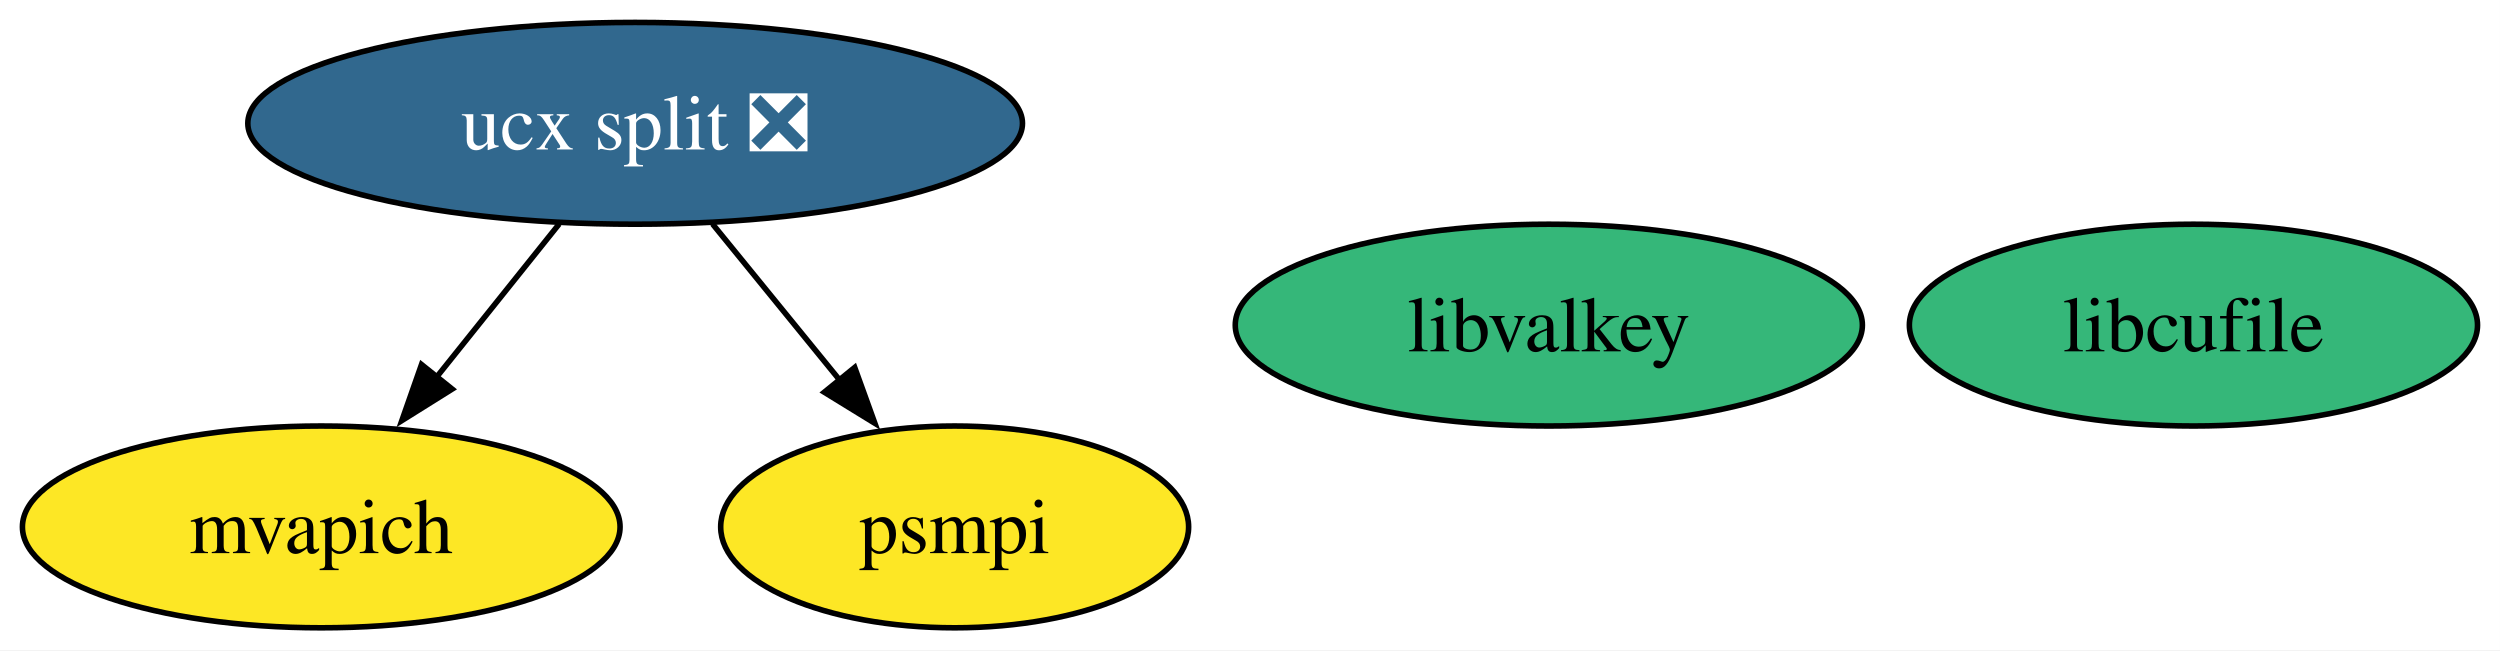
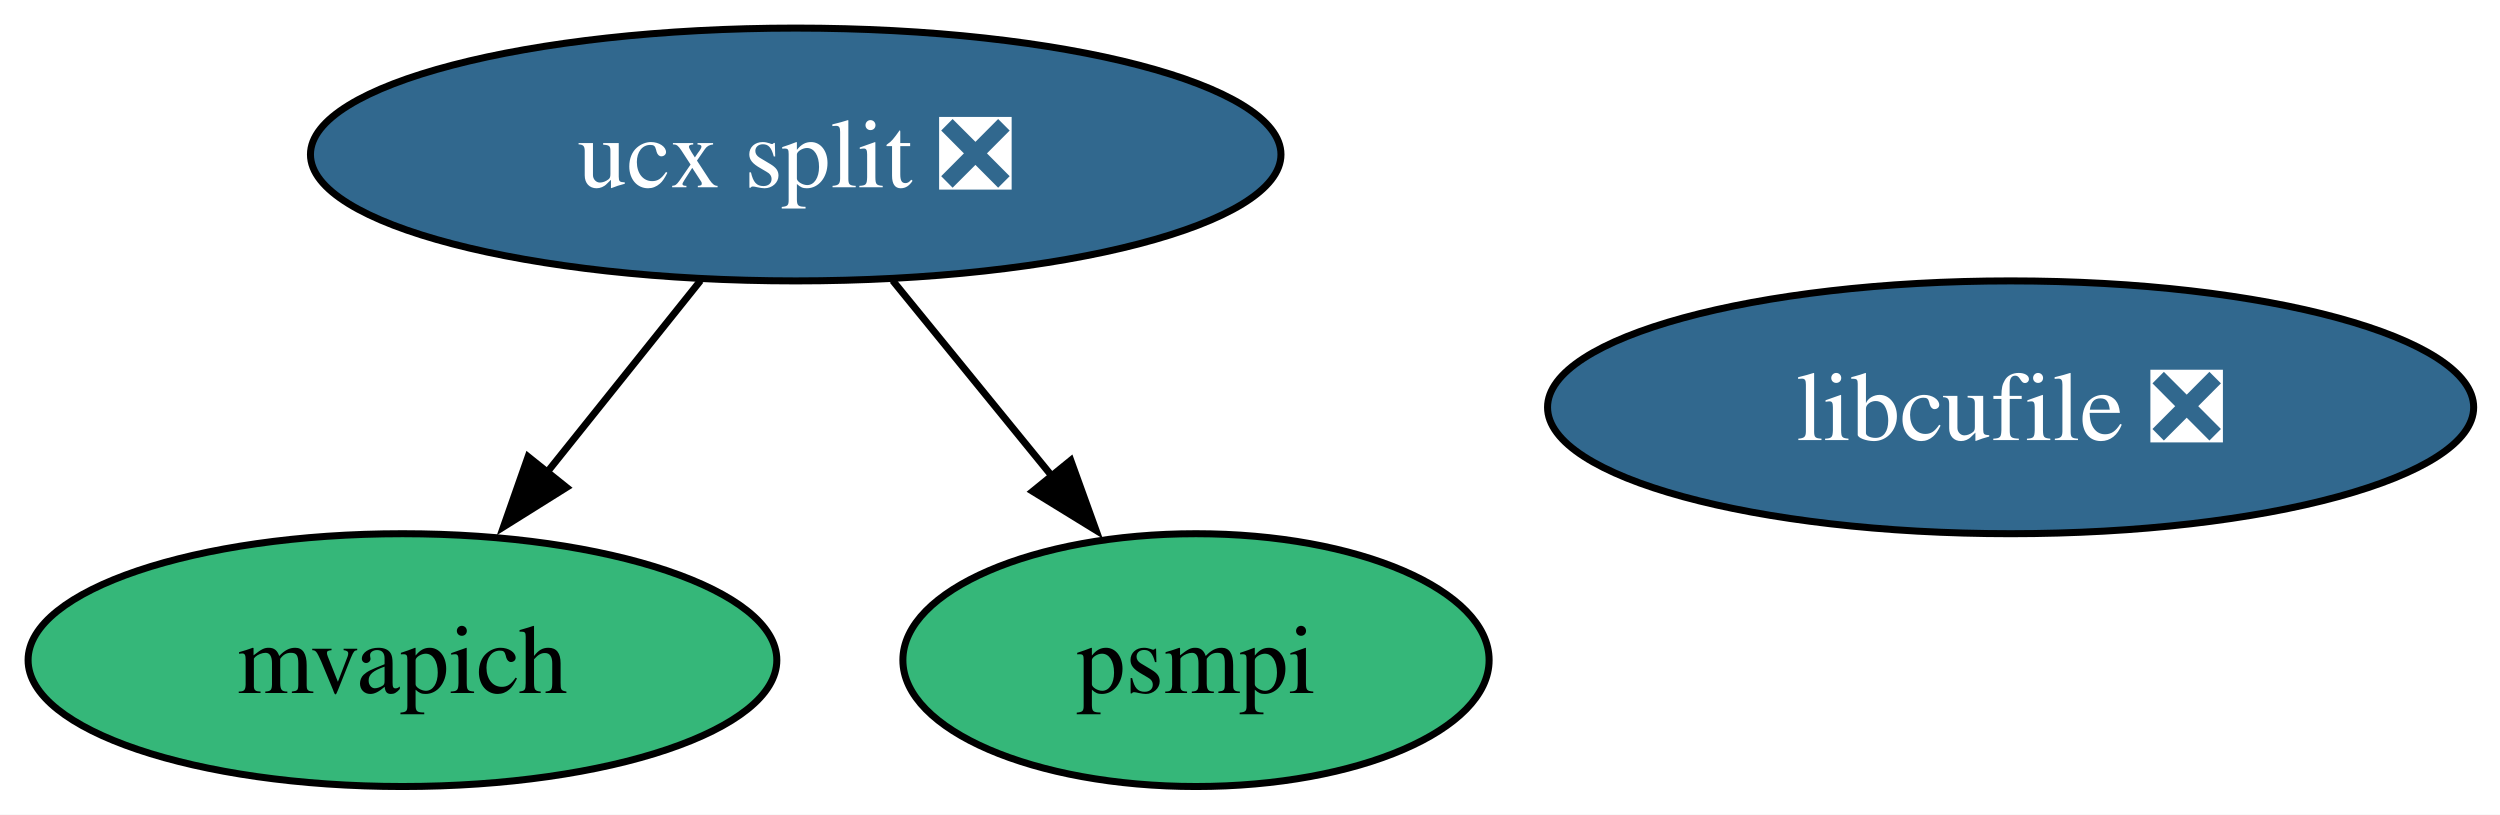
- <svg xmlns="http://www.w3.org/2000/svg" xmlns:xlink="http://www.w3.org/1999/xlink" width="446pt" height="116pt" viewBox="0.00 0.00 446.00 116.00">
+ <svg xmlns="http://www.w3.org/2000/svg" xmlns:xlink="http://www.w3.org/1999/xlink" width="356pt" height="116pt" viewBox="0.00 0.00 356.00 116.00">
  <g id="graph0" class="graph" transform="scale(1 1) rotate(0) translate(4 112)">
-     <polygon fill="white" stroke="none" points="-4,4 -4,-112 441.99,-112 441.99,4 -4,4" />
+     <polygon fill="white" stroke="none" points="-4,4 -4,-112 352.25,-112 352.25,4 -4,4" />
    <g id="node1" class="node">
      <g id="a_node1">
        <a xlink:href="https://github.com/conda-forge/ucx-split-feedstock/pull/234" xlink:title="ucx split ❎">
          <ellipse fill="#31688e" stroke="black" cx="109.31" cy="-90" rx="69.1" ry="18" />
          <text xml:space="preserve" text-anchor="middle" x="109.31" y="-85.33" font-family="Times,serif" font-size="14.00" fill="white">ucx split ❎</text>
        </a>
      </g>
    </g>
    <g id="node3" class="node">
      <g id="a_node3">
        <a xlink:href="https://github.com/conda-forge/mvapich-feedstock" xlink:title="mvapich">
-           <ellipse fill="#fde725" stroke="black" cx="53.31" cy="-18" rx="53.31" ry="18" />
+           <ellipse fill="#35b779" stroke="black" cx="53.31" cy="-18" rx="53.31" ry="18" />
          <text xml:space="preserve" text-anchor="middle" x="53.31" y="-13.32" font-family="Times,serif" font-size="14.00">mvapich</text>
        </a>
      </g>
    </g>
    <g id="edge1" class="edge">
      <path fill="none" stroke="black" d="M95.76,-72.05C89.15,-63.8 81.07,-53.7 73.74,-44.54" />
      <polygon fill="black" stroke="black" points="76.67,-42.59 67.69,-36.97 71.2,-46.97 76.67,-42.59" />
    </g>
    <g id="node4" class="node">
      <g id="a_node4">
        <a xlink:href="https://github.com/conda-forge/psmpi-feedstock" xlink:title="psmpi">
-           <ellipse fill="#fde725" stroke="black" cx="166.31" cy="-18" rx="41.74" ry="18" />
+           <ellipse fill="#35b779" stroke="black" cx="166.31" cy="-18" rx="41.74" ry="18" />
          <text xml:space="preserve" text-anchor="middle" x="166.31" y="-13.32" font-family="Times,serif" font-size="14.00">psmpi</text>
        </a>
      </g>
    </g>
    <g id="edge2" class="edge">
      <path fill="none" stroke="black" d="M123.11,-72.05C129.93,-63.68 138.3,-53.4 145.85,-44.13" />
      <polygon fill="black" stroke="black" points="148.48,-46.45 152.08,-36.48 143.05,-42.03 148.48,-46.45" />
    </g>
    <g id="node2" class="node">
      <g id="a_node2">
-         <a xlink:href="https://github.com/conda-forge/libcufile-feedstock" xlink:title="libcufile">
-           <ellipse fill="#35b779" stroke="black" cx="387.31" cy="-54" rx="50.68" ry="18" />
-           <text xml:space="preserve" text-anchor="middle" x="387.31" y="-49.33" font-family="Times,serif" font-size="14.00">libcufile</text>
-         </a>
-       </g>
-     </g>
-     <g id="node5" class="node">
-       <g id="a_node5">
-         <a xlink:href="https://github.com/conda-forge/libvalkey-feedstock" xlink:title="libvalkey">
-           <ellipse fill="#35b779" stroke="black" cx="272.31" cy="-54" rx="55.94" ry="18" />
-           <text xml:space="preserve" text-anchor="middle" x="272.31" y="-49.33" font-family="Times,serif" font-size="14.00">libvalkey</text>
+         <a xlink:href="https://github.com/conda-forge/libcufile-feedstock/pull/43" xlink:title="libcufile ❎">
+           <ellipse fill="#31688e" stroke="black" cx="282.31" cy="-54" rx="65.94" ry="18" />
+           <text xml:space="preserve" text-anchor="middle" x="282.31" y="-49.33" font-family="Times,serif" font-size="14.00" fill="white">libcufile ❎</text>
        </a>
      </g>
    </g>
  </g>
</svg>
